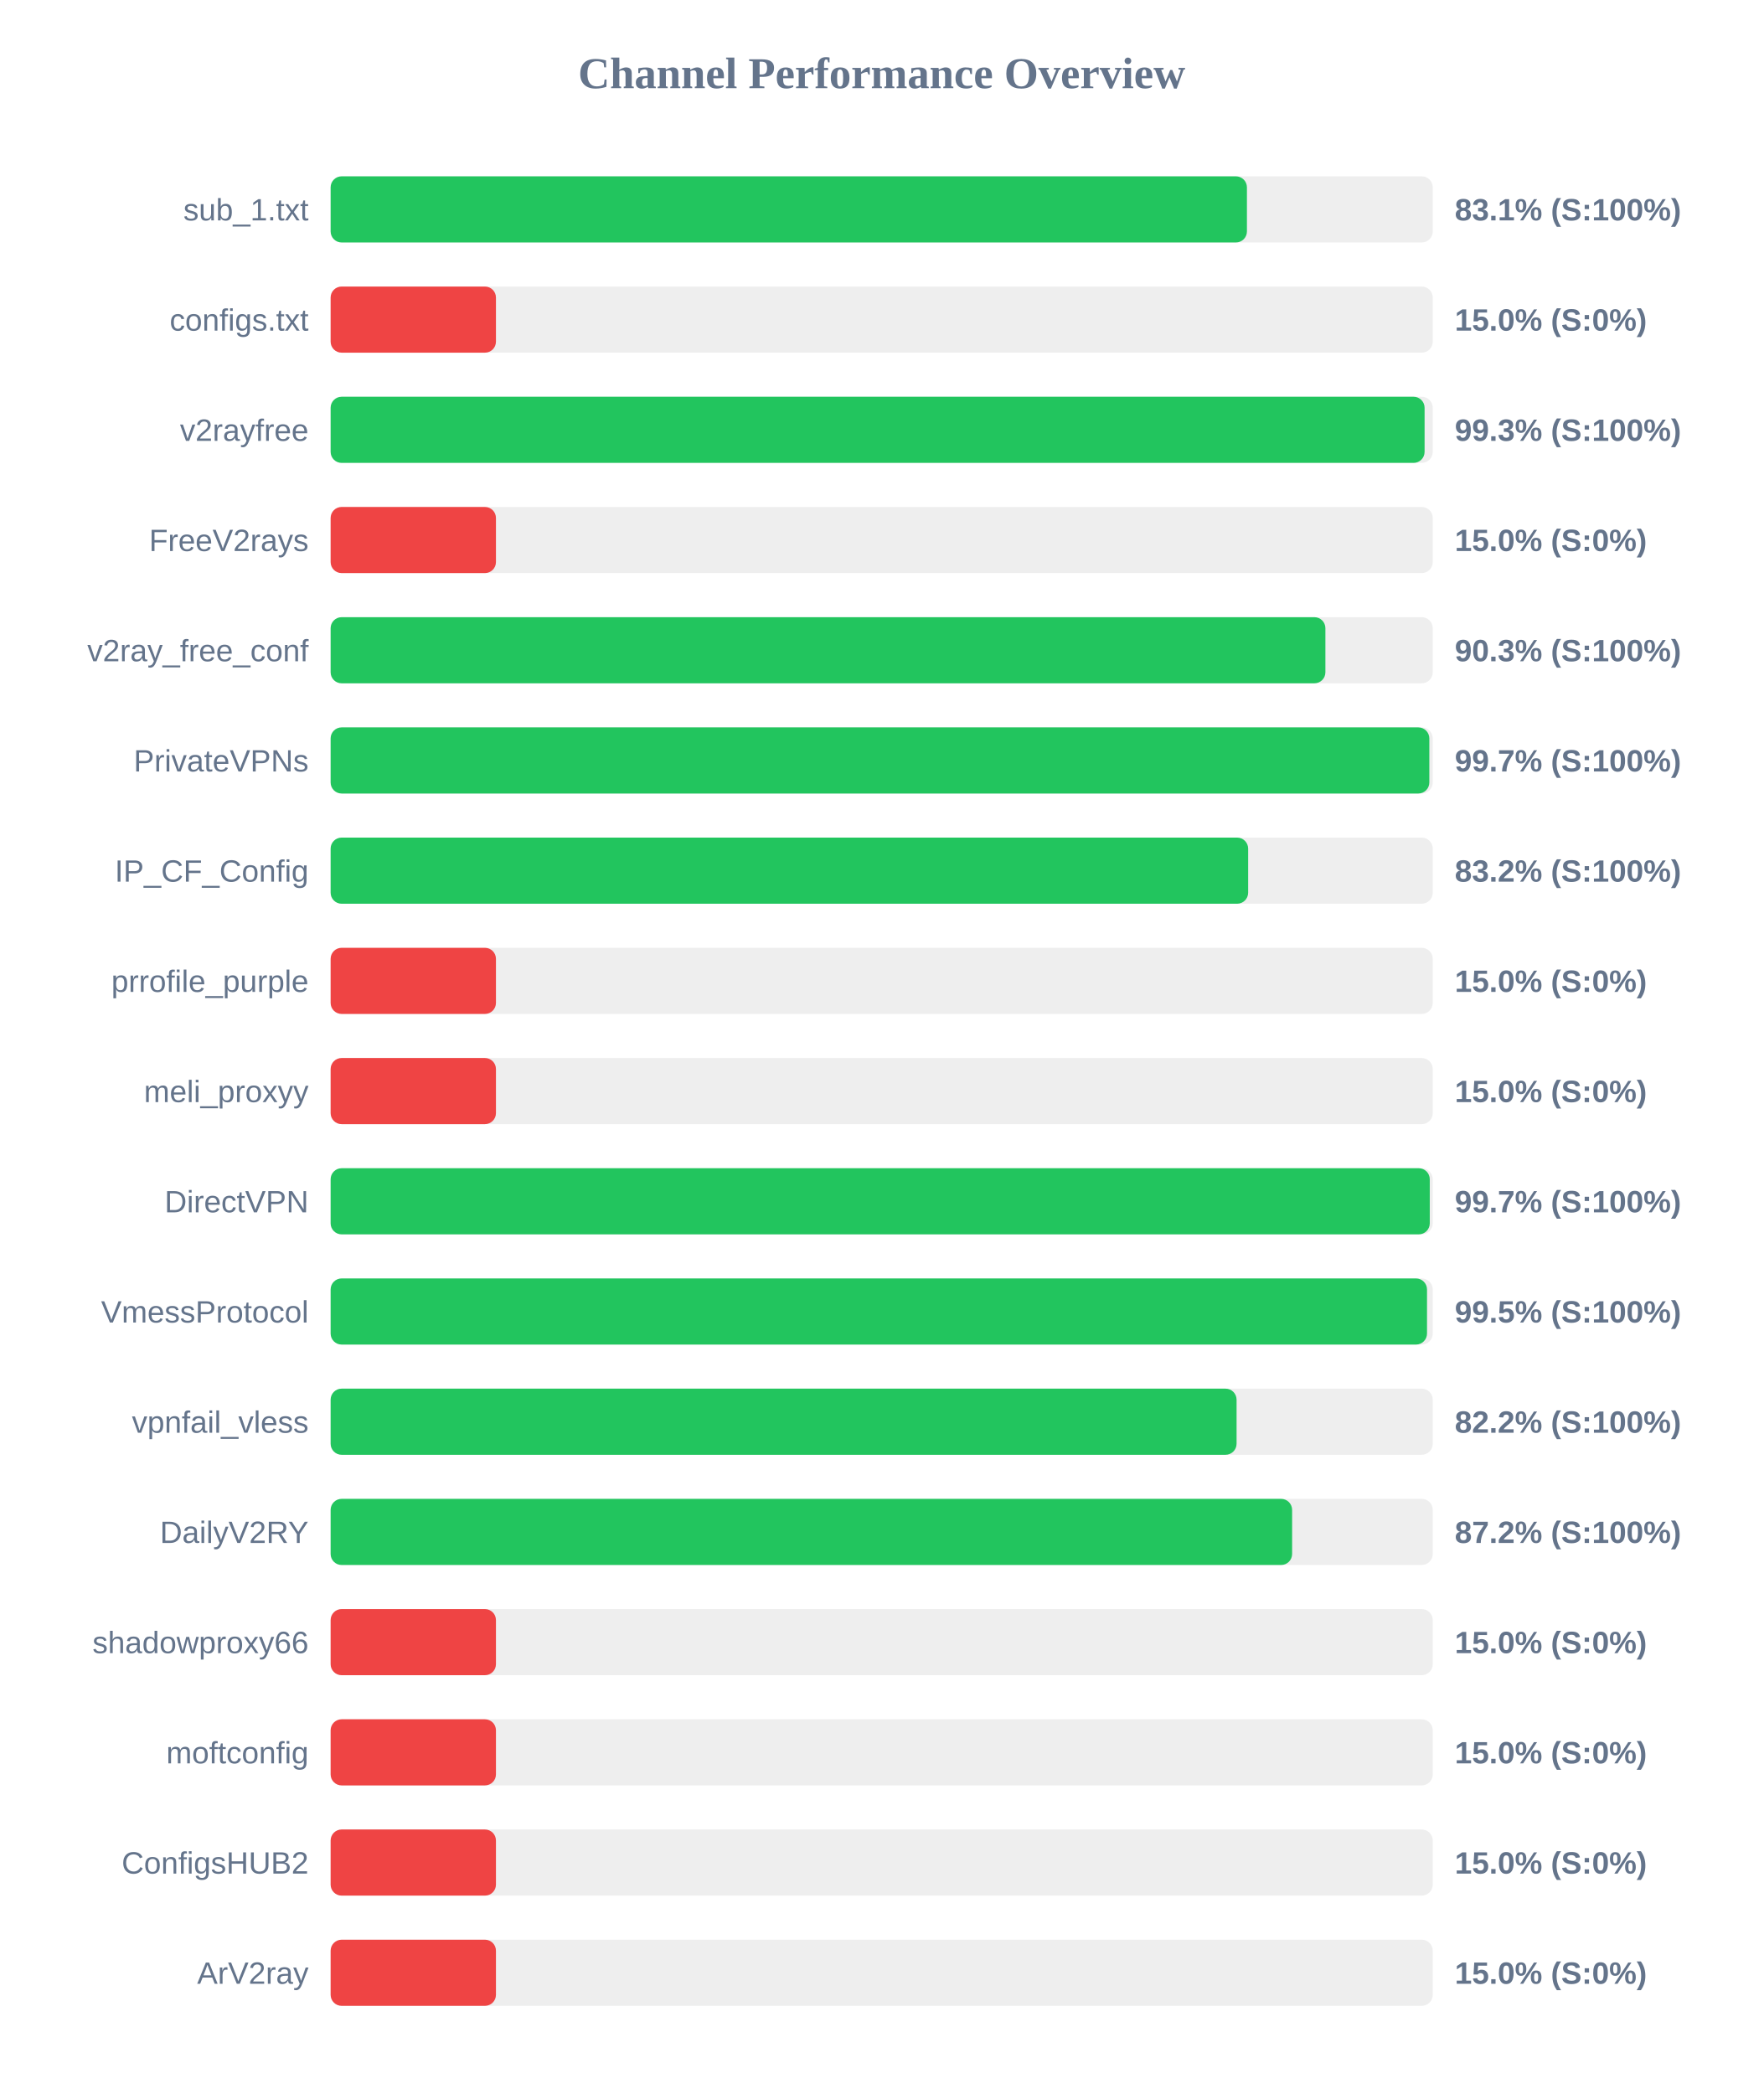
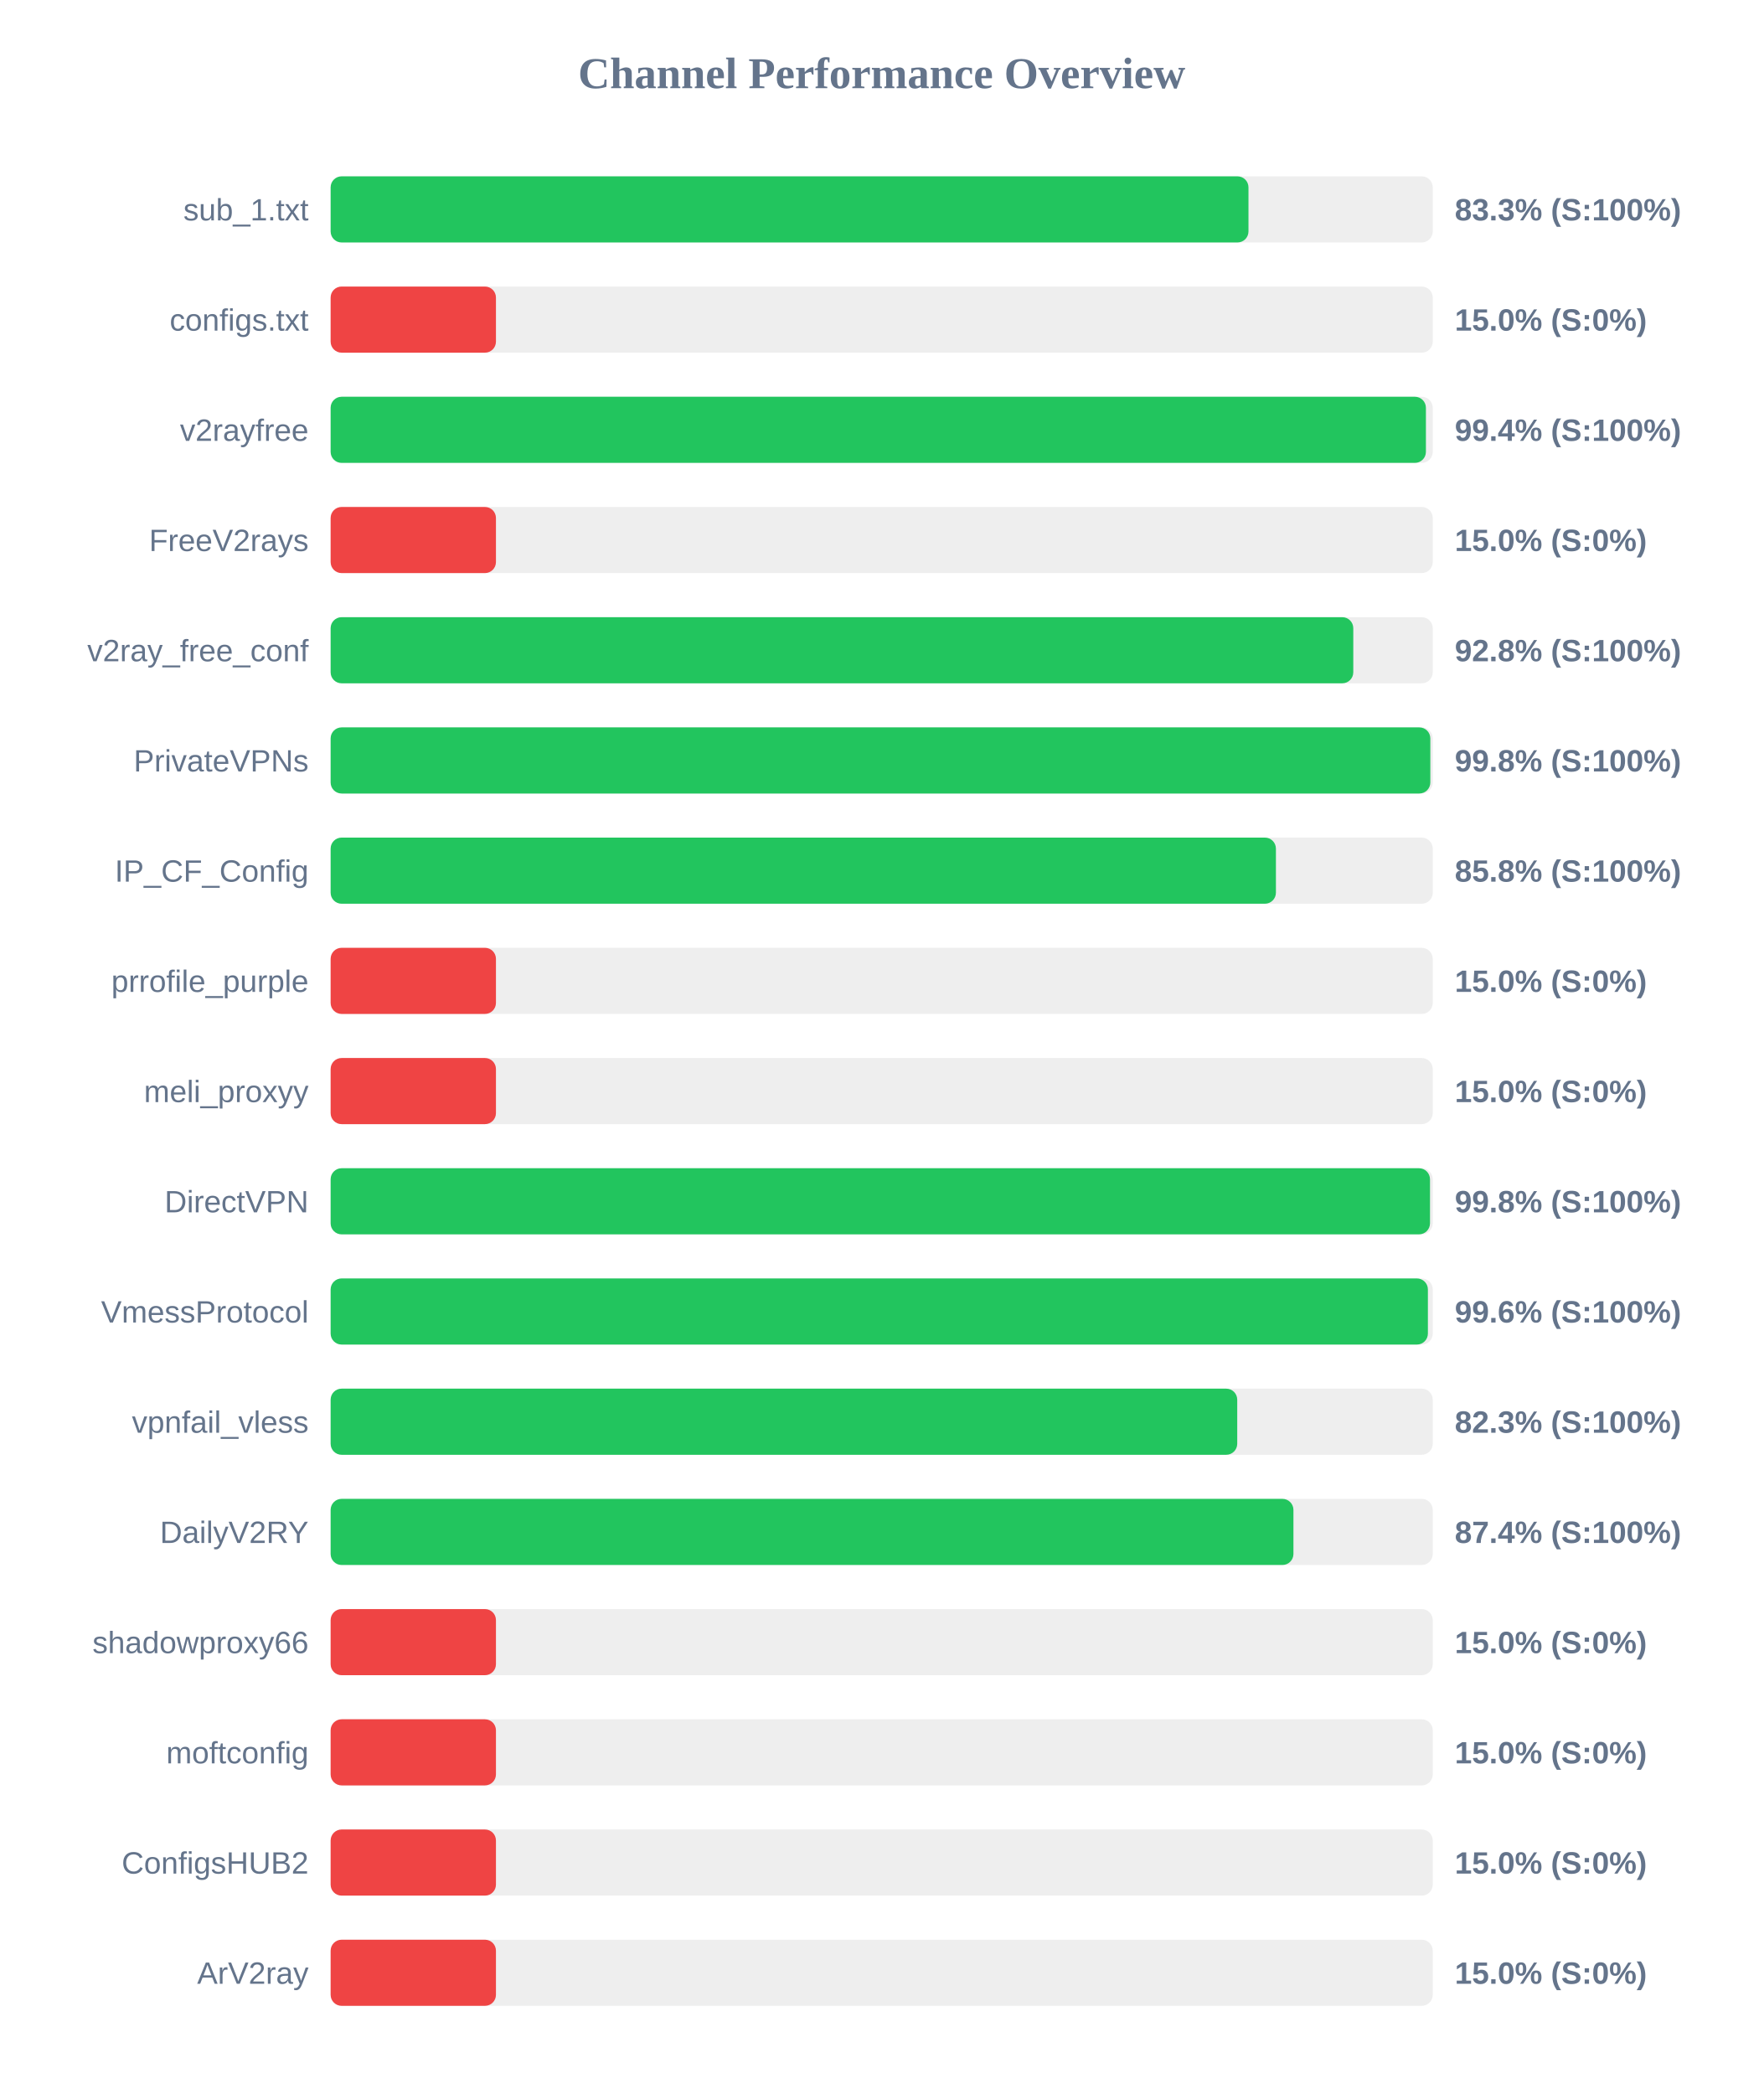
<svg xmlns="http://www.w3.org/2000/svg" width="800" height="950" version="1.1">
  <style>
        .row { font: 14px Arial; fill: #64748b; }
        .score { font: bold 14px Arial; fill: #64748b; }
    </style>
  <text x="400" y="40" text-anchor="middle" font-size="20px" font-weight="bold" fill="#64748b">Channel Performance Overview</text>
  <rect x="150" y="80" width="500" height="30" fill="#eee" rx="5" />
-   <rect x="150" y="80" width="415.7" height="30" fill="#22c55e" rx="5" />
+   <rect x="150" y="80" width="416.4" height="30" fill="#22c55e" rx="5" />
  <text x="140" y="100" text-anchor="end" class="row">sub_1.txt</text>
-   <text x="660" y="100" text-anchor="start" class="score">83.1% (S:100%)</text>
+   <text x="660" y="100" text-anchor="start" class="score">83.3% (S:100%)</text>
  <rect x="150" y="130" width="500" height="30" fill="#eee" rx="5" />
  <rect x="150" y="130" width="75.0" height="30" fill="#ef4444" rx="5" />
  <text x="140" y="150" text-anchor="end" class="row">configs.txt</text>
  <text x="660" y="150" text-anchor="start" class="score">15.0% (S:0%)</text>
  <rect x="150" y="180" width="500" height="30" fill="#eee" rx="5" />
-   <rect x="150" y="180" width="496.3" height="30" fill="#22c55e" rx="5" />
+   <rect x="150" y="180" width="496.9" height="30" fill="#22c55e" rx="5" />
  <text x="140" y="200" text-anchor="end" class="row">v2rayfree</text>
-   <text x="660" y="200" text-anchor="start" class="score">99.3% (S:100%)</text>
+   <text x="660" y="200" text-anchor="start" class="score">99.4% (S:100%)</text>
  <rect x="150" y="230" width="500" height="30" fill="#eee" rx="5" />
  <rect x="150" y="230" width="75.0" height="30" fill="#ef4444" rx="5" />
  <text x="140" y="250" text-anchor="end" class="row">FreeV2rays</text>
  <text x="660" y="250" text-anchor="start" class="score">15.0% (S:0%)</text>
  <rect x="150" y="280" width="500" height="30" fill="#eee" rx="5" />
-   <rect x="150" y="280" width="451.3" height="30" fill="#22c55e" rx="5" />
+   <rect x="150" y="280" width="463.95" height="30" fill="#22c55e" rx="5" />
  <text x="140" y="300" text-anchor="end" class="row">v2ray_free_conf</text>
-   <text x="660" y="300" text-anchor="start" class="score">90.3% (S:100%)</text>
+   <text x="660" y="300" text-anchor="start" class="score">92.8% (S:100%)</text>
  <rect x="150" y="330" width="500" height="30" fill="#eee" rx="5" />
-   <rect x="150" y="330" width="498.45" height="30" fill="#22c55e" rx="5" />
+   <rect x="150" y="330" width="498.9" height="30" fill="#22c55e" rx="5" />
  <text x="140" y="350" text-anchor="end" class="row">PrivateVPNs</text>
-   <text x="660" y="350" text-anchor="start" class="score">99.7% (S:100%)</text>
+   <text x="660" y="350" text-anchor="start" class="score">99.8% (S:100%)</text>
  <rect x="150" y="380" width="500" height="30" fill="#eee" rx="5" />
-   <rect x="150" y="380" width="416.25" height="30" fill="#22c55e" rx="5" />
+   <rect x="150" y="380" width="428.85" height="30" fill="#22c55e" rx="5" />
  <text x="140" y="400" text-anchor="end" class="row">IP_CF_Config</text>
-   <text x="660" y="400" text-anchor="start" class="score">83.2% (S:100%)</text>
+   <text x="660" y="400" text-anchor="start" class="score">85.8% (S:100%)</text>
  <rect x="150" y="430" width="500" height="30" fill="#eee" rx="5" />
  <rect x="150" y="430" width="75.0" height="30" fill="#ef4444" rx="5" />
  <text x="140" y="450" text-anchor="end" class="row">prrofile_purple</text>
  <text x="660" y="450" text-anchor="start" class="score">15.0% (S:0%)</text>
  <rect x="150" y="480" width="500" height="30" fill="#eee" rx="5" />
  <rect x="150" y="480" width="75.0" height="30" fill="#ef4444" rx="5" />
  <text x="140" y="500" text-anchor="end" class="row">meli_proxyy</text>
  <text x="660" y="500" text-anchor="start" class="score">15.0% (S:0%)</text>
  <rect x="150" y="530" width="500" height="30" fill="#eee" rx="5" />
-   <rect x="150" y="530" width="498.65" height="30" fill="#22c55e" rx="5" />
+   <rect x="150" y="530" width="498.75" height="30" fill="#22c55e" rx="5" />
  <text x="140" y="550" text-anchor="end" class="row">DirectVPN</text>
-   <text x="660" y="550" text-anchor="start" class="score">99.7% (S:100%)</text>
+   <text x="660" y="550" text-anchor="start" class="score">99.8% (S:100%)</text>
  <rect x="150" y="580" width="500" height="30" fill="#eee" rx="5" />
-   <rect x="150" y="580" width="497.4" height="30" fill="#22c55e" rx="5" />
+   <rect x="150" y="580" width="497.8" height="30" fill="#22c55e" rx="5" />
  <text x="140" y="600" text-anchor="end" class="row">VmessProtocol</text>
-   <text x="660" y="600" text-anchor="start" class="score">99.5% (S:100%)</text>
+   <text x="660" y="600" text-anchor="start" class="score">99.6% (S:100%)</text>
  <rect x="150" y="630" width="500" height="30" fill="#eee" rx="5" />
-   <rect x="150" y="630" width="411.0" height="30" fill="#22c55e" rx="5" />
+   <rect x="150" y="630" width="411.3" height="30" fill="#22c55e" rx="5" />
  <text x="140" y="650" text-anchor="end" class="row">vpnfail_vless</text>
-   <text x="660" y="650" text-anchor="start" class="score">82.2% (S:100%)</text>
+   <text x="660" y="650" text-anchor="start" class="score">82.3% (S:100%)</text>
  <rect x="150" y="680" width="500" height="30" fill="#eee" rx="5" />
-   <rect x="150" y="680" width="436.2" height="30" fill="#22c55e" rx="5" />
+   <rect x="150" y="680" width="436.8" height="30" fill="#22c55e" rx="5" />
  <text x="140" y="700" text-anchor="end" class="row">DailyV2RY</text>
-   <text x="660" y="700" text-anchor="start" class="score">87.2% (S:100%)</text>
+   <text x="660" y="700" text-anchor="start" class="score">87.4% (S:100%)</text>
  <rect x="150" y="730" width="500" height="30" fill="#eee" rx="5" />
  <rect x="150" y="730" width="75.0" height="30" fill="#ef4444" rx="5" />
  <text x="140" y="750" text-anchor="end" class="row">shadowproxy66</text>
  <text x="660" y="750" text-anchor="start" class="score">15.0% (S:0%)</text>
  <rect x="150" y="780" width="500" height="30" fill="#eee" rx="5" />
  <rect x="150" y="780" width="75.0" height="30" fill="#ef4444" rx="5" />
  <text x="140" y="800" text-anchor="end" class="row">moftconfig</text>
  <text x="660" y="800" text-anchor="start" class="score">15.0% (S:0%)</text>
  <rect x="150" y="830" width="500" height="30" fill="#eee" rx="5" />
  <rect x="150" y="830" width="75.0" height="30" fill="#ef4444" rx="5" />
  <text x="140" y="850" text-anchor="end" class="row">ConfigsHUB2</text>
  <text x="660" y="850" text-anchor="start" class="score">15.0% (S:0%)</text>
  <rect x="150" y="880" width="500" height="30" fill="#eee" rx="5" />
  <rect x="150" y="880" width="75.0" height="30" fill="#ef4444" rx="5" />
  <text x="140" y="900" text-anchor="end" class="row">ArV2ray</text>
  <text x="660" y="900" text-anchor="start" class="score">15.0% (S:0%)</text>
</svg>
